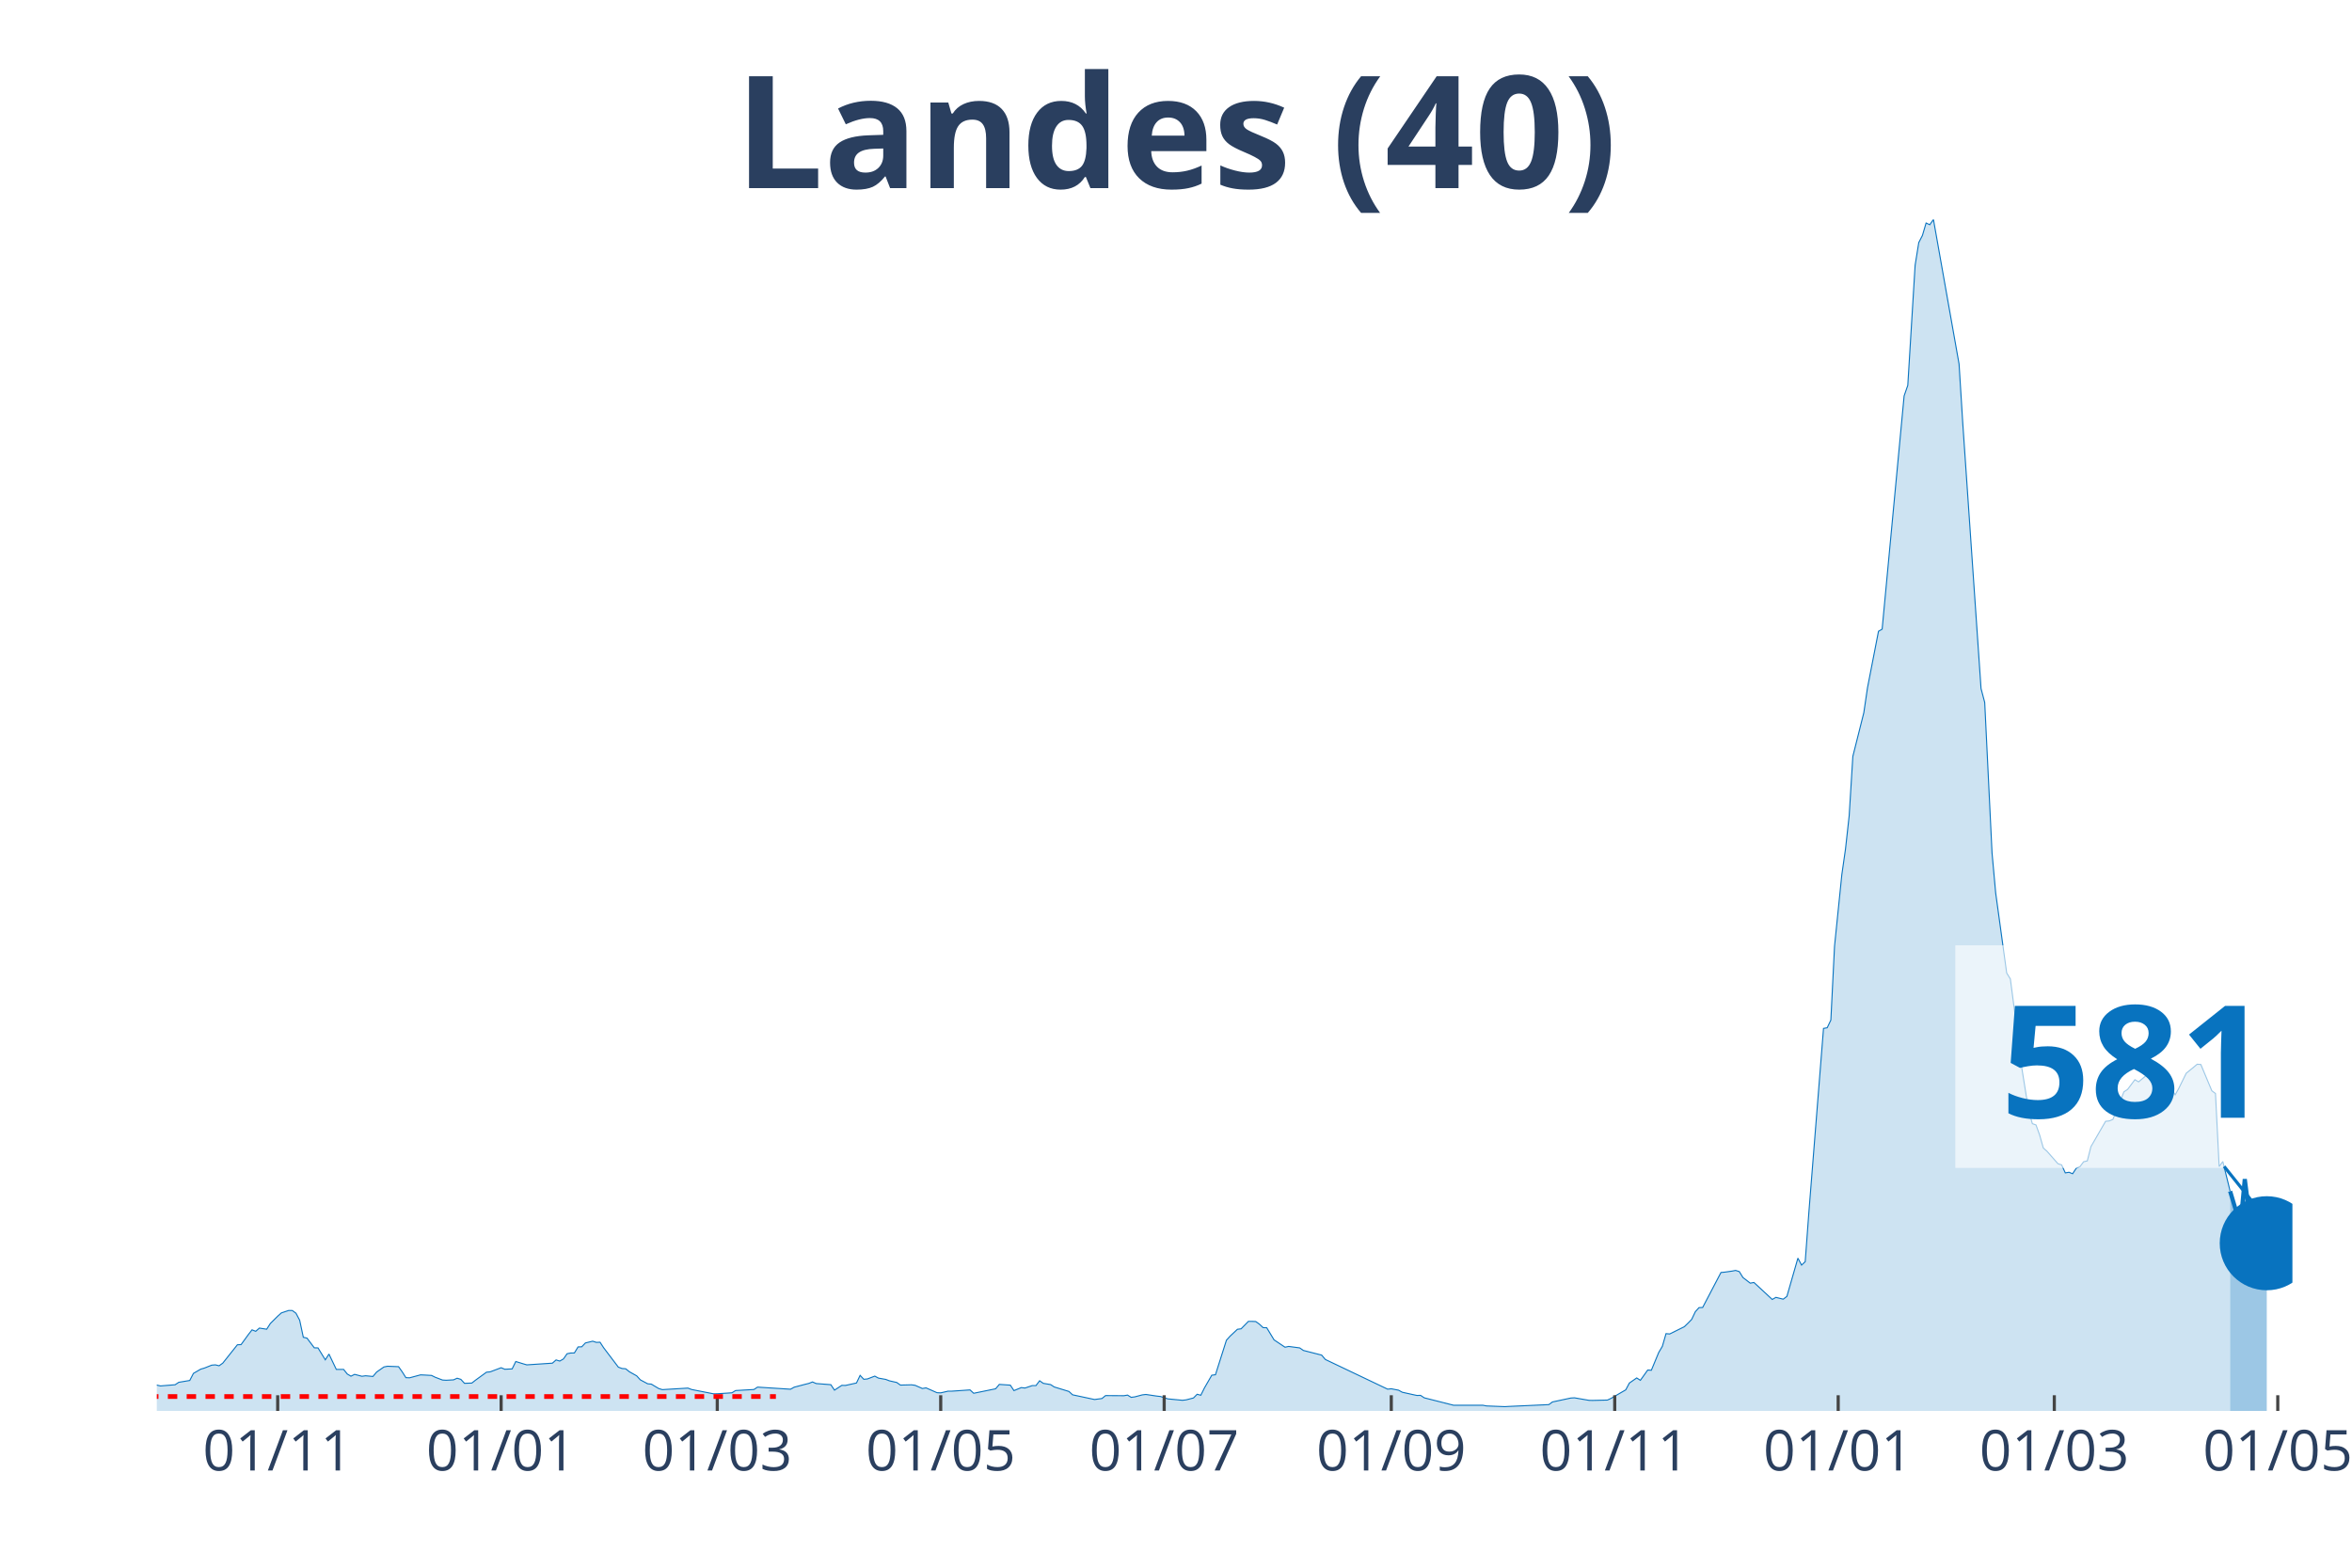
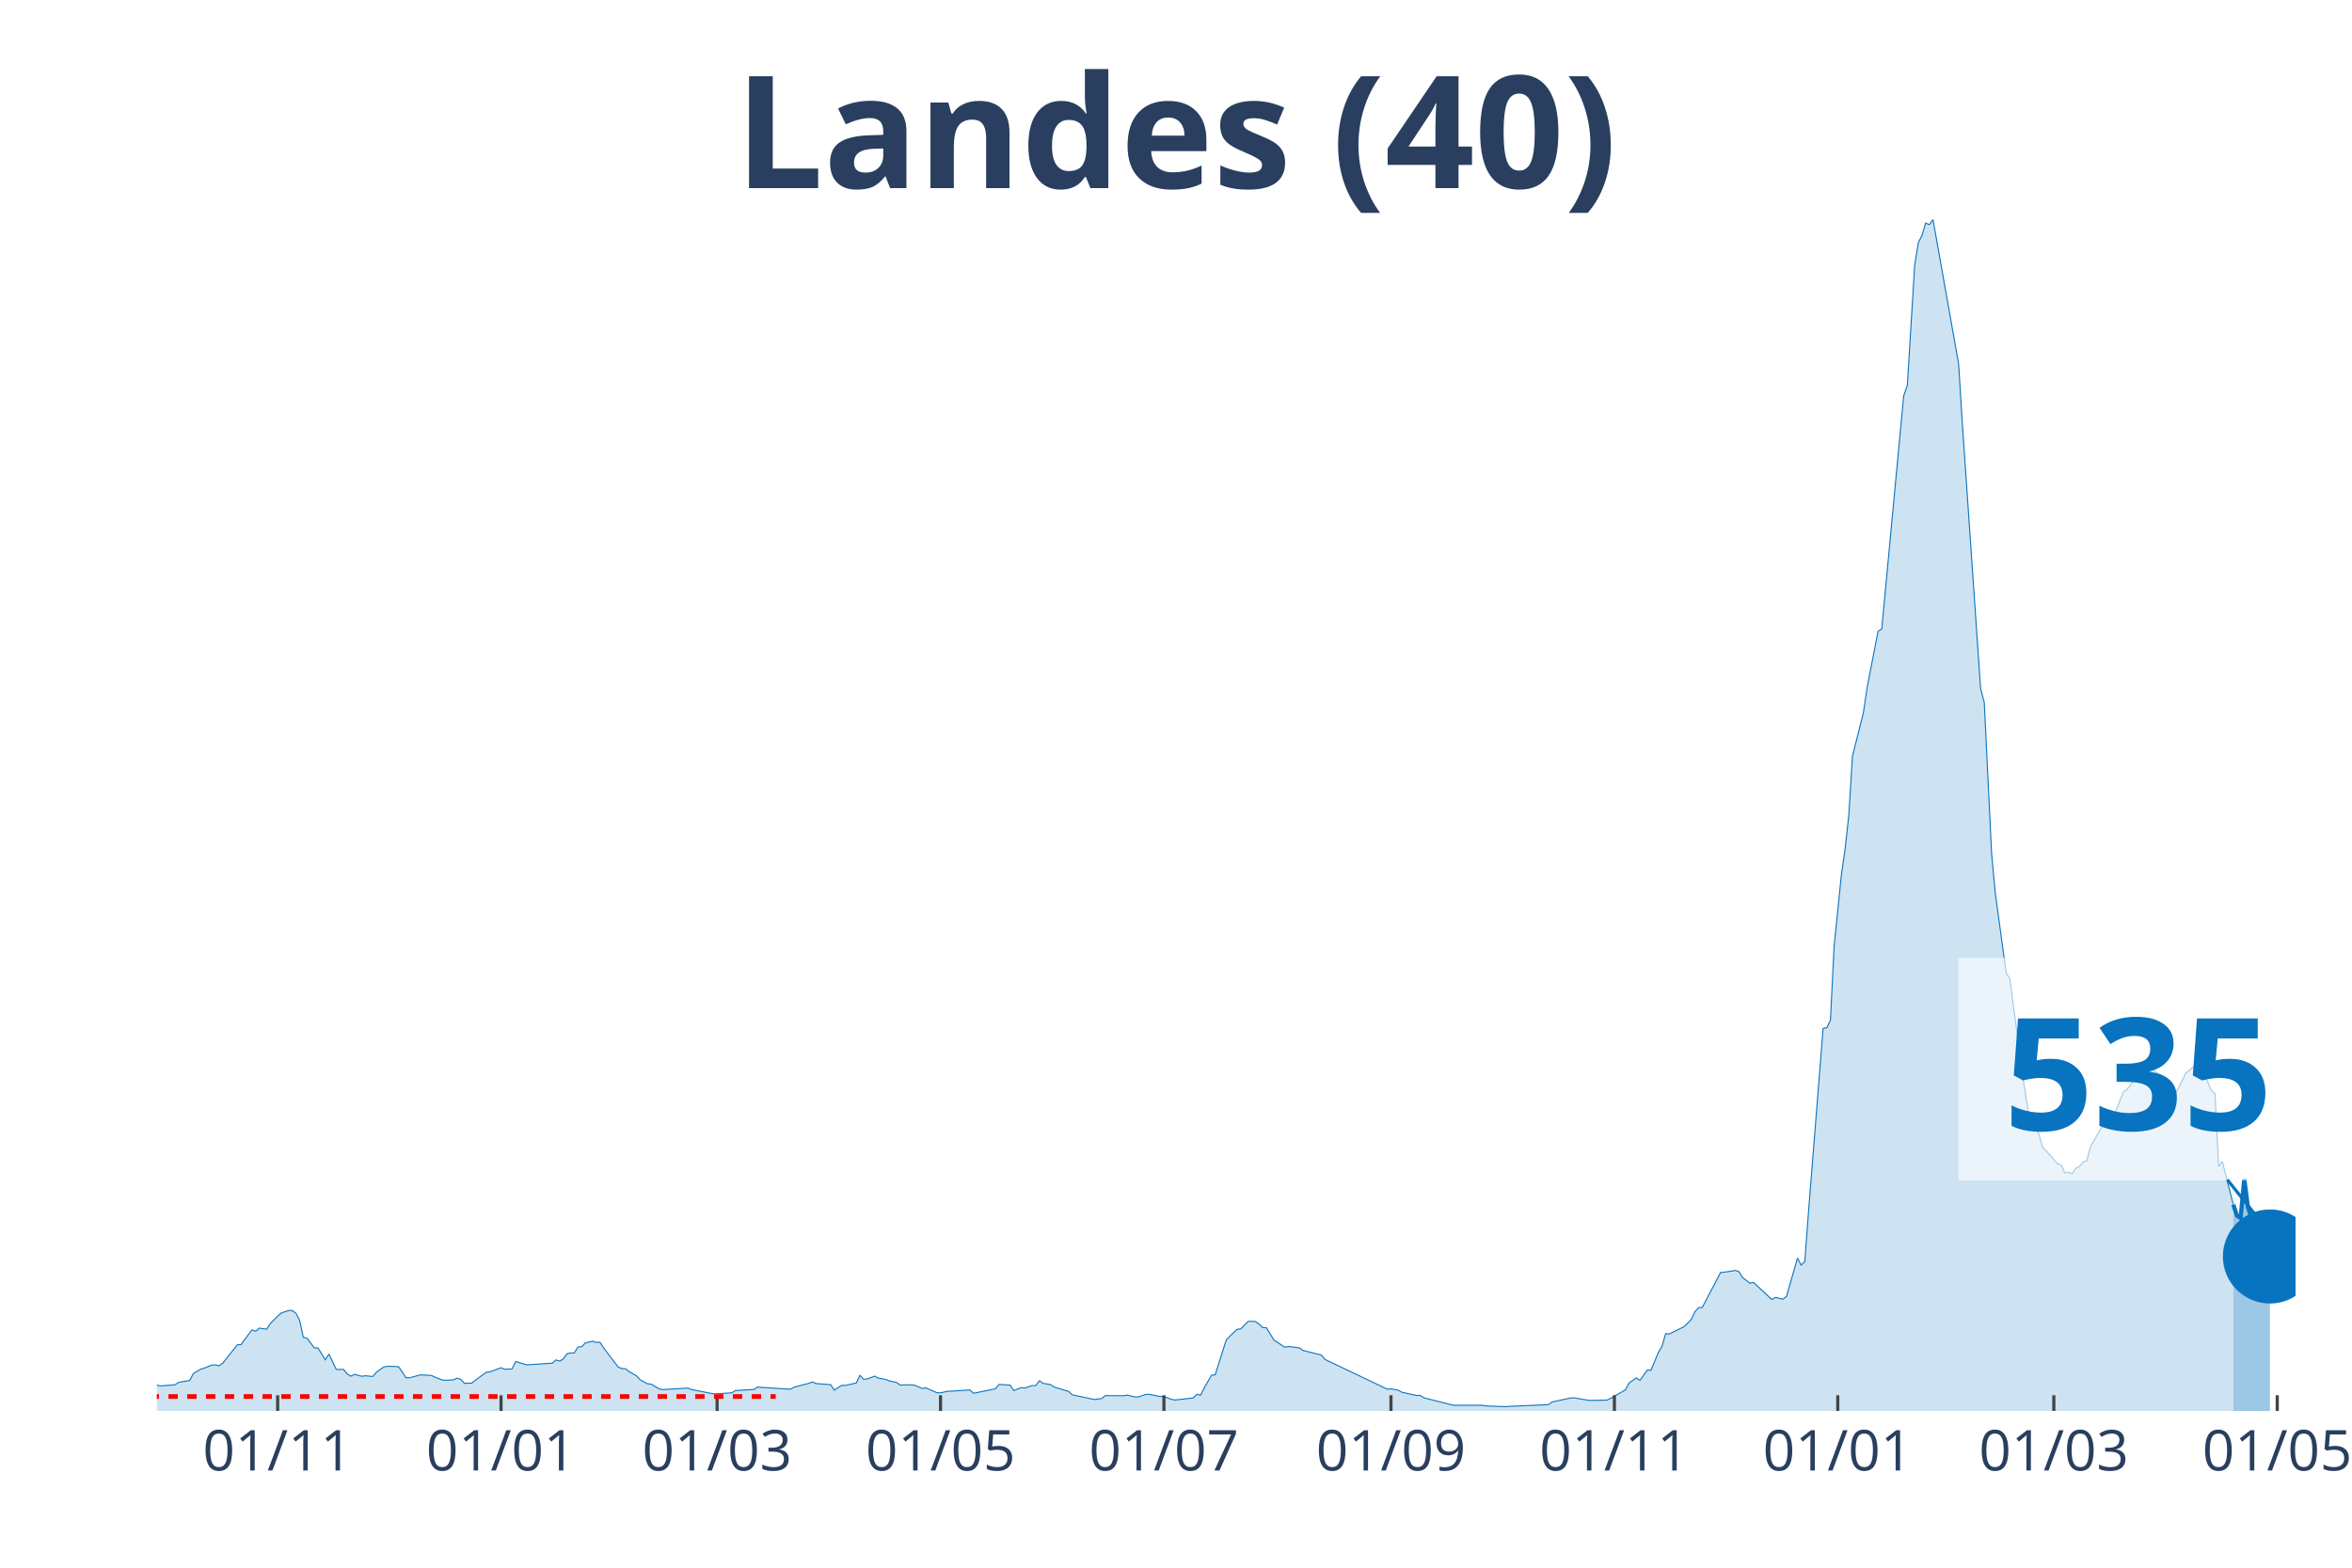
<svg xmlns="http://www.w3.org/2000/svg" class="main-svg" width="1125" height="750" style="" viewBox="0 0 750 500">
  <rect x="0" y="0" width="750" height="500" style="fill: rgb(0, 0, 0); fill-opacity: 0;" />
-   <defs id="defs-558d34">
+   <defs id="defs-0b0479">
    <g class="clips">
-       <clipPath id="clip558d34xyplot" class="plotclip">
-         <rect width="681" height="380" />
+       <clipPath id="clip0b0479xyplot" class="plotclip">
+         <rect width="682" height="380" />
      </clipPath>
-       <clipPath class="axesclip" id="clip558d34x">
-         <rect x="50" y="0" width="681" height="500" />
+       <clipPath class="axesclip" id="clip0b0479x">
+         <rect x="50" y="0" width="682" height="500" />
      </clipPath>
-       <clipPath class="axesclip" id="clip558d34y">
+       <clipPath class="axesclip" id="clip0b0479y">
        <rect x="0" y="70" width="750" height="380" />
      </clipPath>
-       <clipPath class="axesclip" id="clip558d34xy">
-         <rect x="50" y="70" width="681" height="380" />
+       <clipPath class="axesclip" id="clip0b0479xy">
+         <rect x="50" y="70" width="682" height="380" />
      </clipPath>
    </g>
    <g class="gradients" />
  </defs>
  <g class="bglayer">
-     <rect class="bg" x="50" y="70" width="681" height="380" style="fill: rgb(0, 0, 0); fill-opacity: 0; stroke-width: 0;" />
+     <rect class="bg" x="50" y="70" width="682" height="380" style="fill: rgb(0, 0, 0); fill-opacity: 0; stroke-width: 0;" />
  </g>
  <g class="layer-below">
    <g class="imagelayer" />
    <g class="shapelayer" />
  </g>
  <g class="cartesianlayer">
    <g class="subplot xy">
      <g class="layer-subplot">
        <g class="shapelayer" />
        <g class="imagelayer" />
      </g>
      <g class="gridlayer">
        <g class="x">
-           <path class="xgrid crisp" transform="translate(88.55,0)" d="M0,70v380" style="stroke: rgb(255, 255, 255); stroke-opacity: 1; stroke-width: 1px;" />
-           <path class="xgrid crisp" transform="translate(159.8,0)" d="M0,70v380" style="stroke: rgb(255, 255, 255); stroke-opacity: 1; stroke-width: 1px;" />
-           <path class="xgrid crisp" transform="translate(228.72,0)" d="M0,70v380" style="stroke: rgb(255, 255, 255); stroke-opacity: 1; stroke-width: 1px;" />
-           <path class="xgrid crisp" transform="translate(299.97,0)" d="M0,70v380" style="stroke: rgb(255, 255, 255); stroke-opacity: 1; stroke-width: 1px;" />
-           <path class="xgrid crisp" transform="translate(371.23,0)" d="M0,70v380" style="stroke: rgb(255, 255, 255); stroke-opacity: 1; stroke-width: 1px;" />
-           <path class="xgrid crisp" transform="translate(443.65,0)" d="M0,70v380" style="stroke: rgb(255, 255, 255); stroke-opacity: 1; stroke-width: 1px;" />
-           <path class="xgrid crisp" transform="translate(514.9,0)" d="M0,70v380" style="stroke: rgb(255, 255, 255); stroke-opacity: 1; stroke-width: 1px;" />
-           <path class="xgrid crisp" transform="translate(586.16,0)" d="M0,70v380" style="stroke: rgb(255, 255, 255); stroke-opacity: 1; stroke-width: 1px;" />
-           <path class="xgrid crisp" transform="translate(655.07,0)" d="M0,70v380" style="stroke: rgb(255, 255, 255); stroke-opacity: 1; stroke-width: 1px;" />
-           <path class="xgrid crisp" transform="translate(726.33,0)" d="M0,70v380" style="stroke: rgb(255, 255, 255); stroke-opacity: 1; stroke-width: 1px;" />
+           <path class="xgrid crisp" transform="translate(88.54,0)" d="M0,70v380" style="stroke: rgb(255, 255, 255); stroke-opacity: 1; stroke-width: 1px;" />
+           <path class="xgrid crisp" transform="translate(159.77,0)" d="M0,70v380" style="stroke: rgb(255, 255, 255); stroke-opacity: 1; stroke-width: 1px;" />
+           <path class="xgrid crisp" transform="translate(228.67,0)" d="M0,70v380" style="stroke: rgb(255, 255, 255); stroke-opacity: 1; stroke-width: 1px;" />
+           <path class="xgrid crisp" transform="translate(299.91,0)" d="M0,70v380" style="stroke: rgb(255, 255, 255); stroke-opacity: 1; stroke-width: 1px;" />
+           <path class="xgrid crisp" transform="translate(371.15,0)" d="M0,70v380" style="stroke: rgb(255, 255, 255); stroke-opacity: 1; stroke-width: 1px;" />
+           <path class="xgrid crisp" transform="translate(443.55,0)" d="M0,70v380" style="stroke: rgb(255, 255, 255); stroke-opacity: 1; stroke-width: 1px;" />
+           <path class="xgrid crisp" transform="translate(514.79,0)" d="M0,70v380" style="stroke: rgb(255, 255, 255); stroke-opacity: 1; stroke-width: 1px;" />
+           <path class="xgrid crisp" transform="translate(586.02,0)" d="M0,70v380" style="stroke: rgb(255, 255, 255); stroke-opacity: 1; stroke-width: 1px;" />
+           <path class="xgrid crisp" transform="translate(654.92,0)" d="M0,70v380" style="stroke: rgb(255, 255, 255); stroke-opacity: 1; stroke-width: 1px;" />
+           <path class="xgrid crisp" transform="translate(726.16,0)" d="M0,70v380" style="stroke: rgb(255, 255, 255); stroke-opacity: 1; stroke-width: 1px;" />
        </g>
        <g class="y" />
      </g>
      <g class="zerolinelayer" />
      <path class="xlines-below" />
      <path class="ylines-below" />
      <g class="overlines-below" />
      <g class="xaxislayer-below" />
      <g class="yaxislayer-below" />
      <g class="overaxes-below" />
-       <g class="plot" transform="translate(50, 70)" clip-path="url('#clip558d34xyplot')">
+       <g class="plot" transform="translate(50, 70)" clip-path="url('#clip0b0479xyplot')">
        <g class="scatterlayer mlayer">
-           <g class="trace scatter trace596103" style="stroke-miterlimit: 2;">
+           <g class="trace scatter trace0dd435" style="stroke-miterlimit: 2;">
            <g class="fills">
              <g>
-                 <path class="js-fill" d="M661.14,380L-158.86,380L-158.86,379.78L-46.72,378.79L-45.56,378.62L-29.2,375.87L-28.03,375.47L-24.53,373.75L-23.36,373.84L-19.86,373.1L-18.69,372.88L-15.19,372.05L-14.02,371.96L-11.68,371.43L-10.51,372.23L-4.67,372.68L-3.5,372.88L0,371.76L1.17,372.03L5.84,371.65L7.01,370.87L10.51,370.29L11.68,368.03L14.02,366.67L15.19,366.33L17.52,365.4L18.69,365.31L19.86,365.6L21.03,364.77L25.7,358.9L26.87,358.85L29.2,355.64L30.37,354.14L31.54,354.61L32.71,353.58L35.04,353.94L36.21,352.11L38.55,349.79L39.72,348.74L42.05,347.96L43.22,347.98L44.39,348.85L45.56,351.08L46.72,356.51L47.89,356.78L50.23,359.88L51.4,359.9L53.73,363.7L54.9,361.87L57.24,366.76L58.4,366.76L59.57,366.76L60.74,368.23L61.91,368.92L63.08,368.34L65.41,368.95L66.58,368.79L68.92,369.01L70.09,367.61L72.42,365.98L73.59,365.75L77.09,365.89L78.26,367.54L79.43,369.39L80.6,369.44L84.1,368.5L85.27,368.55L87.61,368.68L88.78,369.26L91.11,370.15L92.28,370.22L94.62,370.09L95.78,369.57L96.95,369.93L98.12,371.2L100.46,371.11L101.62,370.2L105.13,367.65L106.3,367.54L109.8,366.22L110.97,366.71L113.31,366.6L114.47,364.24L116.81,364.97L117.98,365.31L126.15,364.77L127.32,363.74L128.49,364.1L129.66,363.43L130.83,361.76L131.99,361.53L133.16,361.51L134.33,359.59L135.5,359.55L136.67,358.32L139,357.76L140.17,358.14L141.34,358.09L142.51,359.88L147.18,366.04L148.35,366.47L149.52,366.56L150.68,367.5L153.02,368.81L154.19,370.09L156.52,371.34L157.69,371.45L160.03,372.85L161.2,373.21L169.37,372.72L170.54,373.17L177.55,374.55L178.72,374.53L183.39,374.22L184.56,373.5L190.4,373.17L191.57,372.41L202.08,373.08L203.25,372.43L206.75,371.51L207.92,371.22L209.09,370.76L210.26,371.27L214.93,371.63L216.1,373.37L218.43,371.85L219.6,371.87L223.11,371.09L224.27,368.66L225.44,369.91L226.61,369.8L228.95,368.9L230.11,369.53L232.45,369.95L233.62,370.4L235.96,370.93L237.12,371.76L240.63,371.67L241.8,371.83L244.13,372.85L245.3,372.65L248.8,374.19L249.97,374.24L252.31,373.7L253.48,373.7L259.32,373.3L260.49,374.37L267.49,372.94L268.66,371.54L272.17,371.78L273.33,373.52L275.67,372.56L276.84,372.7L279.17,371.92L280.34,371.92L281.51,370.38L282.68,371.2L285.02,371.6L286.18,372.36L290.86,373.79L292.02,374.86L299.03,376.36L300.2,376.2L301.37,376.05L302.54,375.11L308.38,375.15L309.55,374.95L310.71,375.67L311.88,375.51L314.22,374.89L315.39,374.75L318.89,375.27L320.06,375.4L322.39,376.16L323.56,376.27L327.07,376.61L328.23,376.47L330.57,375.87L331.74,374.69L332.91,375L334.08,372.65L336.41,368.61L337.58,368.46L341.08,357.45L342.25,356.15L344.59,353.96L345.76,353.81L348.09,351.44L349.26,351.44L350.43,351.49L351.6,352.33L352.77,353.43L353.93,353.47L356.27,357.34L357.44,358.12L359.77,359.68L360.94,359.43L364.45,359.9L365.61,360.71L371.45,362.2L372.62,363.59L392.48,373.06L393.65,372.94L395.98,373.39L397.15,374.04L400.66,374.82L401.83,375.07L402.99,375.04L404.16,375.82L413.51,378.19L414.67,378.19L422.85,378.19L424.02,378.41L429.86,378.64L431.03,378.57L443.88,377.99L445.04,377.14L450.89,375.89L452.05,375.82L456.73,376.63L457.89,376.65L462.57,376.54L463.73,376L468.41,373.28L469.57,371.11L471.91,369.48L473.08,370.24L475.42,366.96L476.58,367.03L478.92,361.38L480.09,359.39L481.26,355.35L482.42,355.46L487.1,353.14L488.26,352.02L489.43,350.82L490.6,348.36L491.77,347.06L492.94,347L498.78,335.85L499.95,335.74L502.28,335.41L503.45,335.19L504.62,335.56L505.79,337.46L508.12,339.25L509.29,339.03L515.13,344.45L516.3,343.78L518.63,344.36L519.8,343.47L523.31,331.28L524.48,333.49L525.64,332.39L526.81,316.67L531.48,257.99L532.65,257.79L533.82,255.34L534.99,231.8L537.32,208.94L538.49,200.79L539.66,190.16L540.83,171.24L544.33,157.31L545.5,149.36L549.01,131.34L550.17,130.67L557.18,56.27L558.35,52.9L560.69,14.6L561.85,7.37L563.02,5.09L564.19,1.12L565.36,1.67L566.53,0L574.7,46.09L575.87,64.8L581.71,149.61L582.88,154.05L585.22,202.08L586.38,214.81L589.89,240.33L591.06,242.23L593.39,260.05L594.56,269.72L596.9,284.25L598.07,288.38L599.23,288.78L600.4,292.02L601.57,296.15L602.74,297.18L606.24,301.16L607.41,301.53L608.58,304.08L609.75,303.88L610.91,304.35L612.08,302.58L613.25,302.09L614.42,300.53L615.59,300.26L616.75,295.71L621.43,287.62L622.6,287.51L623.76,287.02L624.93,284.12L627.27,278.22L628.44,277.46L630.77,274.36L631.94,275.05L636.61,271.17L637.78,272.08L640.12,273.47L641.28,275.57L643.62,279.16L644.79,277.08L647.13,272.31L648.29,271.37L650.63,269.43L651.8,269.51L655.3,277.89L656.47,278.76L657.64,302.05L658.81,300.46L661.14,309.93" style="fill: rgb(8, 115, 191); fill-opacity: 0.2; stroke-width: 0;" />
+                 <path class="js-fill" d="M662.15,380L-158.82,380L-158.82,379.78L-46.71,378.79L-45.54,378.62L-29.2,375.87L-28.03,375.47L-24.52,373.75L-23.36,373.84L-19.85,373.1L-18.68,372.88L-15.18,372.05L-14.01,371.96L-11.68,371.43L-10.51,372.23L-4.67,372.68L-3.5,372.88L0,371.76L1.17,372.03L5.84,371.65L7.01,370.87L10.51,370.29L11.68,368.03L14.01,366.67L15.18,366.33L17.52,365.4L18.68,365.31L19.85,365.6L21.02,364.77L25.69,358.9L26.86,358.85L29.2,355.64L30.36,354.14L31.53,354.61L32.7,353.58L35.03,353.94L36.2,352.11L38.54,349.79L39.71,348.74L42.04,347.96L43.21,347.98L44.38,348.85L45.54,351.08L46.71,356.51L47.88,356.78L50.22,359.88L51.38,359.9L53.72,363.7L54.89,361.87L57.22,366.76L58.39,366.76L59.56,366.76L60.73,368.23L61.89,368.92L63.06,368.34L65.4,368.95L66.57,368.79L68.9,369.01L70.07,367.61L72.4,365.98L73.57,365.75L77.08,365.89L78.24,367.54L79.41,369.39L80.58,369.44L84.08,368.5L85.25,368.55L87.59,368.68L88.75,369.26L91.09,370.15L92.26,370.22L94.59,370.09L95.76,369.57L96.93,369.93L98.1,371.2L100.43,371.11L101.6,370.2L105.1,367.65L106.27,367.54L109.77,366.22L110.94,366.71L113.28,366.6L114.45,364.24L116.78,364.97L117.95,365.31L126.12,364.77L127.29,363.74L128.46,364.1L129.63,363.43L130.79,361.76L131.96,361.53L133.13,361.51L134.3,359.59L135.47,359.55L136.63,358.32L138.97,357.76L140.14,358.14L141.3,358.09L142.47,359.88L147.14,366.04L148.31,366.47L149.48,366.56L150.65,367.5L152.98,368.81L154.15,370.09L156.49,371.34L157.65,371.45L159.99,372.85L161.16,373.21L169.33,372.72L170.5,373.17L177.51,374.55L178.67,374.53L183.35,374.22L184.51,373.5L190.35,373.17L191.52,372.41L202.03,373.08L203.2,372.43L206.7,371.51L207.87,371.22L209.04,370.76L210.21,371.27L214.88,371.63L216.04,373.37L218.38,371.85L219.55,371.87L223.05,371.09L224.22,368.66L225.39,369.91L226.55,369.8L228.89,368.9L230.06,369.53L232.39,369.95L233.56,370.4L235.9,370.93L237.07,371.76L240.57,371.67L241.74,371.83L244.07,372.85L245.24,372.65L248.74,374.19L249.91,374.24L252.25,373.7L253.41,373.7L259.25,373.3L260.42,374.37L267.43,372.94L268.6,371.54L272.1,371.78L273.27,373.52L275.6,372.56L276.77,372.7L279.11,371.92L280.27,371.92L281.44,370.38L282.61,371.2L284.95,371.6L286.11,372.36L290.78,373.79L291.95,374.86L298.96,376.36L300.13,376.2L301.29,376.05L302.46,375.11L308.3,375.15L309.47,374.95L311.8,375.51L312.97,375.53L315.31,374.75L316.48,374.71L319.98,375.4L321.15,375.42L323.48,376.27L324.65,376.52L330.49,375.87L331.66,374.69L332.83,375L333.99,372.65L336.33,368.61L337.5,368.46L341,357.45L342.17,356.15L344.5,353.96L345.67,353.81L348.01,351.44L349.17,351.44L350.34,351.49L351.51,352.33L352.68,353.43L353.85,353.47L356.18,357.34L357.35,358.12L359.68,359.68L360.85,359.43L364.36,359.9L365.52,360.71L371.36,362.2L372.53,363.59L392.38,373.06L393.55,372.94L395.89,373.39L397.05,374.04L400.56,374.82L401.73,375.07L402.89,375.04L404.06,375.82L413.4,378.19L414.57,378.19L422.75,378.19L423.91,378.41L429.75,378.64L430.92,378.57L443.77,377.99L444.93,377.14L450.77,375.89L451.94,375.82L456.61,376.63L457.78,376.65L462.45,376.54L463.62,376L468.29,373.28L469.46,371.11L471.79,369.48L472.96,370.24L475.3,366.96L476.47,367.03L478.8,361.38L479.97,359.39L481.14,355.35L482.3,355.46L486.98,353.14L488.14,352.02L489.31,350.82L490.48,348.36L491.65,347.06L492.82,347L498.65,335.85L499.82,335.74L502.16,335.41L503.33,335.19L504.49,335.56L505.66,337.46L508,339.25L509.16,339.03L515,344.45L516.17,343.78L518.51,344.36L519.67,343.47L523.18,331.28L524.35,333.49L525.51,332.39L526.68,316.67L531.35,257.99L532.52,257.79L533.69,255.34L534.86,231.8L537.19,208.94L538.36,200.79L539.53,190.16L540.7,171.24L544.2,157.31L545.37,149.36L548.87,131.34L550.04,130.67L557.04,56.27L558.21,52.9L560.55,14.6L561.72,7.37L562.88,5.09L564.05,1.12L565.22,1.67L566.39,0L574.56,46.09L575.73,64.8L581.57,149.61L582.74,154.05L585.07,202.08L586.24,214.81L589.74,240.33L590.91,242.23L593.25,260.05L594.41,269.72L596.75,284.25L597.92,288.38L599.09,288.78L600.25,292.02L601.42,296.15L602.59,297.18L606.09,301.16L607.26,301.53L608.43,304.08L609.6,303.88L610.76,304.35L611.93,302.58L613.1,302.09L614.27,300.53L615.43,300.26L616.6,295.71L621.27,287.62L622.44,287.51L623.61,287.02L624.78,284.12L627.11,278.22L628.28,277.46L630.62,274.36L631.78,275.05L636.46,271.17L637.62,272.08L639.96,273.47L641.13,275.57L643.46,279.16L644.63,277.08L646.97,272.31L648.13,271.37L650.47,269.43L651.64,269.51L655.14,277.87L656.31,278.74L657.48,302.03L658.64,300.44L662.15,314.2" style="fill: rgb(8, 115, 191); fill-opacity: 0.2; stroke-width: 0;" />
              </g>
            </g>
            <g class="errorbars" />
            <g class="lines">
-               <path class="js-line" d="M-158.86,379.78L-46.72,378.79L-45.56,378.62L-29.2,375.87L-28.03,375.47L-24.53,373.75L-23.36,373.84L-19.86,373.1L-18.69,372.88L-15.19,372.05L-14.02,371.96L-11.68,371.43L-10.51,372.23L-4.67,372.68L-3.5,372.88L0,371.76L1.17,372.03L5.84,371.65L7.01,370.87L10.51,370.29L11.68,368.03L14.02,366.67L15.19,366.33L17.52,365.4L18.69,365.31L19.86,365.6L21.03,364.77L25.7,358.9L26.87,358.85L29.2,355.64L30.37,354.14L31.54,354.61L32.71,353.58L35.04,353.94L36.21,352.11L38.55,349.79L39.72,348.74L42.05,347.96L43.22,347.98L44.39,348.85L45.56,351.08L46.72,356.51L47.89,356.78L50.23,359.88L51.4,359.9L53.73,363.7L54.9,361.87L57.24,366.76L58.4,366.76L59.57,366.76L60.74,368.23L61.91,368.92L63.08,368.34L65.41,368.95L66.58,368.79L68.92,369.01L70.09,367.61L72.42,365.98L73.59,365.75L77.09,365.89L78.26,367.54L79.43,369.39L80.6,369.44L84.1,368.5L85.27,368.55L87.61,368.68L88.78,369.26L91.11,370.15L92.28,370.22L94.62,370.09L95.78,369.57L96.95,369.93L98.12,371.2L100.46,371.11L101.62,370.2L105.13,367.65L106.3,367.54L109.8,366.22L110.97,366.71L113.31,366.6L114.47,364.24L116.81,364.97L117.98,365.31L126.15,364.77L127.32,363.74L128.49,364.1L129.66,363.43L130.83,361.76L131.99,361.53L133.16,361.51L134.33,359.59L135.5,359.55L136.67,358.32L139,357.76L140.17,358.14L141.34,358.09L142.51,359.88L147.18,366.04L148.35,366.47L149.52,366.56L150.68,367.5L153.02,368.81L154.19,370.09L156.52,371.34L157.69,371.45L160.03,372.85L161.2,373.21L169.37,372.72L170.54,373.17L177.55,374.55L178.72,374.53L183.39,374.22L184.56,373.5L190.4,373.17L191.57,372.41L202.08,373.08L203.25,372.43L206.75,371.51L207.92,371.22L209.09,370.76L210.26,371.27L214.93,371.63L216.1,373.37L218.43,371.85L219.6,371.87L223.11,371.09L224.27,368.66L225.44,369.91L226.61,369.8L228.95,368.9L230.11,369.53L232.45,369.95L233.62,370.4L235.96,370.93L237.12,371.76L240.63,371.67L241.8,371.83L244.13,372.85L245.3,372.65L248.8,374.19L249.97,374.24L252.31,373.7L253.48,373.7L259.32,373.3L260.49,374.37L267.49,372.94L268.66,371.54L272.17,371.78L273.33,373.52L275.67,372.56L276.84,372.7L279.17,371.92L280.34,371.92L281.51,370.38L282.68,371.2L285.02,371.6L286.18,372.36L290.86,373.79L292.02,374.86L299.03,376.36L300.2,376.2L301.37,376.05L302.54,375.11L308.38,375.15L309.55,374.95L310.71,375.67L311.88,375.51L314.22,374.89L315.39,374.75L318.89,375.27L320.06,375.4L322.39,376.16L323.56,376.27L327.07,376.61L328.23,376.47L330.57,375.87L331.74,374.69L332.91,375L334.08,372.65L336.41,368.61L337.58,368.46L341.08,357.45L342.25,356.15L344.59,353.96L345.76,353.81L348.09,351.44L349.26,351.44L350.43,351.49L351.6,352.33L352.77,353.43L353.93,353.47L356.27,357.34L357.44,358.12L359.77,359.68L360.94,359.43L364.45,359.9L365.61,360.71L371.45,362.2L372.62,363.59L392.48,373.06L393.65,372.94L395.98,373.39L397.15,374.04L400.66,374.82L401.83,375.07L402.99,375.04L404.16,375.82L413.51,378.19L414.67,378.19L422.85,378.19L424.02,378.41L429.86,378.64L431.03,378.57L443.88,377.99L445.04,377.14L450.89,375.89L452.05,375.82L456.73,376.63L457.89,376.65L462.57,376.54L463.73,376L468.41,373.28L469.57,371.11L471.91,369.48L473.08,370.24L475.42,366.96L476.58,367.03L478.92,361.38L480.09,359.39L481.26,355.35L482.42,355.46L487.1,353.14L488.26,352.02L489.43,350.82L490.6,348.36L491.77,347.06L492.94,347L498.78,335.85L499.95,335.74L502.28,335.41L503.45,335.19L504.62,335.56L505.79,337.46L508.12,339.25L509.29,339.03L515.13,344.45L516.3,343.78L518.63,344.36L519.8,343.47L523.31,331.28L524.48,333.49L525.64,332.39L526.81,316.67L531.48,257.99L532.65,257.79L533.82,255.34L534.99,231.8L537.32,208.94L538.49,200.79L539.66,190.16L540.83,171.24L544.33,157.31L545.5,149.36L549.01,131.34L550.17,130.67L557.18,56.27L558.35,52.9L560.69,14.6L561.85,7.37L563.02,5.09L564.19,1.12L565.36,1.67L566.53,0L574.7,46.09L575.87,64.8L581.71,149.61L582.88,154.05L585.22,202.08L586.38,214.81L589.89,240.33L591.06,242.23L593.39,260.05L594.56,269.72L596.9,284.25L598.07,288.38L599.23,288.78L600.4,292.02L601.57,296.15L602.74,297.18L606.24,301.16L607.41,301.53L608.58,304.08L609.75,303.88L610.91,304.35L612.08,302.58L613.25,302.09L614.42,300.53L615.59,300.26L616.75,295.71L621.43,287.62L622.6,287.51L623.76,287.02L624.93,284.12L627.27,278.22L628.44,277.46L630.77,274.36L631.94,275.05L636.61,271.17L637.78,272.08L640.12,273.47L641.28,275.57L643.62,279.16L644.79,277.08L647.13,272.31L648.29,271.37L650.63,269.43L651.8,269.51L655.3,277.89L656.47,278.76L657.64,302.05L658.81,300.46L661.14,309.93" style="vector-effect: non-scaling-stroke; fill: none; stroke: rgb(8, 115, 191); stroke-opacity: 1; stroke-width: 0.5px; opacity: 1;" />
+               <path class="js-line" d="M-158.82,379.78L-46.71,378.79L-45.54,378.62L-29.2,375.87L-28.03,375.47L-24.52,373.75L-23.36,373.84L-19.85,373.1L-18.68,372.88L-15.18,372.05L-14.01,371.96L-11.68,371.43L-10.51,372.23L-4.67,372.68L-3.5,372.88L0,371.76L1.17,372.03L5.84,371.65L7.01,370.87L10.51,370.29L11.68,368.03L14.01,366.67L15.18,366.33L17.52,365.4L18.68,365.31L19.85,365.6L21.02,364.77L25.69,358.9L26.86,358.85L29.2,355.64L30.36,354.14L31.53,354.61L32.7,353.58L35.03,353.94L36.2,352.11L38.54,349.79L39.71,348.74L42.04,347.96L43.21,347.98L44.38,348.85L45.54,351.08L46.71,356.51L47.88,356.78L50.22,359.88L51.38,359.9L53.72,363.7L54.89,361.87L57.22,366.76L58.39,366.76L59.56,366.76L60.73,368.23L61.89,368.92L63.06,368.34L65.4,368.95L66.57,368.79L68.9,369.01L70.07,367.61L72.4,365.98L73.57,365.75L77.08,365.89L78.24,367.54L79.41,369.39L80.58,369.44L84.08,368.5L85.25,368.55L87.59,368.68L88.75,369.26L91.09,370.15L92.26,370.22L94.59,370.09L95.76,369.57L96.93,369.93L98.1,371.2L100.43,371.11L101.6,370.2L105.1,367.65L106.27,367.54L109.77,366.22L110.94,366.71L113.28,366.6L114.45,364.24L116.78,364.97L117.95,365.31L126.12,364.77L127.29,363.74L128.46,364.1L129.63,363.43L130.79,361.76L131.96,361.53L133.13,361.51L134.3,359.59L135.47,359.55L136.63,358.32L138.97,357.76L140.14,358.14L141.3,358.09L142.47,359.88L147.14,366.04L148.31,366.47L149.48,366.56L150.65,367.5L152.98,368.81L154.15,370.09L156.49,371.34L157.65,371.45L159.99,372.85L161.16,373.21L169.33,372.72L170.5,373.17L177.51,374.55L178.67,374.53L183.35,374.22L184.51,373.5L190.35,373.17L191.52,372.41L202.03,373.08L203.2,372.43L206.7,371.51L207.87,371.22L209.04,370.76L210.21,371.27L214.88,371.63L216.04,373.37L218.38,371.85L219.55,371.87L223.05,371.09L224.22,368.66L225.39,369.91L226.55,369.8L228.89,368.9L230.06,369.53L232.39,369.95L233.56,370.4L235.9,370.93L237.07,371.76L240.57,371.67L241.74,371.83L244.07,372.85L245.24,372.65L248.74,374.19L249.91,374.24L252.25,373.7L253.41,373.7L259.25,373.3L260.42,374.37L267.43,372.94L268.6,371.54L272.1,371.78L273.27,373.52L275.6,372.56L276.77,372.7L279.11,371.92L280.27,371.92L281.44,370.38L282.61,371.2L284.95,371.6L286.11,372.36L290.78,373.79L291.95,374.86L298.96,376.36L300.13,376.2L301.29,376.05L302.46,375.11L308.3,375.15L309.47,374.95L311.8,375.51L312.97,375.53L315.31,374.75L316.48,374.71L319.98,375.4L321.15,375.42L323.48,376.27L324.65,376.52L330.49,375.87L331.66,374.69L332.83,375L333.99,372.65L336.33,368.61L337.5,368.46L341,357.45L342.17,356.15L344.5,353.96L345.67,353.81L348.01,351.44L349.17,351.44L350.34,351.49L351.51,352.33L352.68,353.43L353.85,353.47L356.18,357.34L357.35,358.12L359.68,359.68L360.85,359.43L364.36,359.9L365.52,360.71L371.36,362.2L372.53,363.59L392.38,373.06L393.55,372.94L395.89,373.39L397.05,374.04L400.56,374.82L401.73,375.07L402.89,375.04L404.06,375.82L413.4,378.19L414.57,378.19L422.75,378.19L423.91,378.41L429.75,378.64L430.92,378.57L443.77,377.99L444.93,377.14L450.77,375.89L451.94,375.82L456.61,376.63L457.78,376.65L462.45,376.54L463.62,376L468.29,373.28L469.46,371.11L471.79,369.48L472.96,370.24L475.3,366.96L476.47,367.03L478.8,361.38L479.97,359.39L481.14,355.35L482.3,355.46L486.98,353.14L488.14,352.02L489.31,350.82L490.48,348.36L491.65,347.06L492.82,347L498.65,335.85L499.82,335.74L502.16,335.41L503.33,335.19L504.49,335.56L505.66,337.46L508,339.25L509.16,339.03L515,344.45L516.17,343.78L518.51,344.36L519.67,343.47L523.18,331.28L524.35,333.49L525.51,332.39L526.68,316.67L531.35,257.99L532.52,257.79L533.69,255.34L534.86,231.8L537.19,208.94L538.36,200.79L539.53,190.16L540.7,171.24L544.2,157.31L545.37,149.36L548.87,131.34L550.04,130.67L557.04,56.27L558.21,52.9L560.55,14.6L561.72,7.37L562.88,5.09L564.05,1.12L565.22,1.67L566.39,0L574.56,46.09L575.73,64.8L581.57,149.61L582.74,154.05L585.07,202.08L586.24,214.81L589.74,240.33L590.91,242.23L593.25,260.05L594.41,269.72L596.75,284.25L597.92,288.38L599.09,288.78L600.25,292.02L601.42,296.15L602.59,297.18L606.09,301.16L607.26,301.53L608.43,304.08L609.6,303.88L610.76,304.35L611.93,302.58L613.1,302.09L614.27,300.53L615.43,300.26L616.6,295.71L621.27,287.62L622.44,287.51L623.61,287.02L624.78,284.12L627.11,278.22L628.28,277.46L630.62,274.36L631.78,275.05L636.46,271.17L637.62,272.08L639.96,273.47L641.13,275.57L643.46,279.16L644.63,277.08L646.97,272.31L648.13,271.37L650.47,269.43L651.64,269.51L655.14,277.87L656.31,278.74L657.48,302.03L658.64,300.44L662.15,314.2" style="vector-effect: non-scaling-stroke; fill: none; stroke: rgb(8, 115, 191); stroke-opacity: 1; stroke-width: 0.5px; opacity: 1;" />
            </g>
            <g class="points" />
            <g class="text" />
          </g>
-           <g class="trace scatter trace5cb1b4" style="stroke-miterlimit: 2;">
+           <g class="trace scatter tracec425f5" style="stroke-miterlimit: 2;">
            <g class="fills">
              <g>
-                 <path class="js-fill" d="M672.82,380L661.14,380L661.14,309.93L663.48,317.75L664.65,318.51L665.81,306.07L666.98,315.16L670.49,325.03L671.66,326.12L672.82,326.52" style="fill: rgb(8, 115, 191); fill-opacity: 0.4; stroke-width: 0;" />
+                 <path class="js-fill" d="M673.83,380L662.15,380L662.15,314.2L663.32,317.72L664.48,318.46L665.65,306.02L666.82,315.11L670.32,324.98L671.49,326.07L672.66,326.5L673.83,330.74" style="fill: rgb(8, 115, 191); fill-opacity: 0.4; stroke-width: 0;" />
              </g>
            </g>
            <g class="errorbars" />
            <g class="lines">
-               <path class="js-line" d="M661.14,309.93L663.48,317.75L664.65,318.51L665.81,306.07L666.98,315.16L670.49,325.03L671.66,326.12L672.82,326.52" style="vector-effect: non-scaling-stroke; fill: none; stroke: rgb(8, 115, 191); stroke-opacity: 1; stroke-width: 2px; opacity: 1;" />
+               <path class="js-line" d="M662.15,314.2L663.32,317.72L664.48,318.46L665.65,306.02L666.82,315.11L670.32,324.98L671.49,326.07L672.66,326.5L673.83,330.74" style="vector-effect: non-scaling-stroke; fill: none; stroke: rgb(8, 115, 191); stroke-opacity: 1; stroke-width: 2px; opacity: 1;" />
            </g>
            <g class="points" />
            <g class="text" />
          </g>
-           <g class="trace scatter trace9dde31" style="stroke-miterlimit: 2; opacity: 1;">
+           <g class="trace scatter trace42afed" style="stroke-miterlimit: 2; opacity: 1;">
            <g class="fills" />
            <g class="errorbars" />
            <g class="lines" />
            <g class="points">
-               <path class="point" transform="translate(672.82,326.52)" d="M15,0A15,15 0 1,1 0,-15A15,15 0 0,1 15,0Z" style="opacity: 1; stroke-width: 0px; fill: rgb(8, 115, 191); fill-opacity: 1;" />
+               <path class="point" transform="translate(673.83,330.74)" d="M15,0A15,15 0 1,1 0,-15A15,15 0 0,1 15,0Z" style="opacity: 1; stroke-width: 0px; fill: rgb(8, 115, 191); fill-opacity: 1;" />
            </g>
            <g class="text" />
          </g>
        </g>
      </g>
      <g class="overplot" />
      <path class="xlines-above crisp" style="fill: none; stroke-width: 1px; stroke: rgb(0, 0, 0); stroke-opacity: 0;" d="" />
      <path class="ylines-above crisp" style="fill: none;" d="M0,0" />
      <g class="overlines-above" />
      <g class="xaxislayer-above">
-         <path class="xtick ticks crisp" d="M0,450v-5" transform="translate(88.55,0)" style="stroke: rgb(68, 68, 68); stroke-opacity: 1; stroke-width: 1px;" />
-         <path class="xtick ticks crisp" d="M0,450v-5" transform="translate(159.8,0)" style="stroke: rgb(68, 68, 68); stroke-opacity: 1; stroke-width: 1px;" />
-         <path class="xtick ticks crisp" d="M0,450v-5" transform="translate(228.72,0)" style="stroke: rgb(68, 68, 68); stroke-opacity: 1; stroke-width: 1px;" />
-         <path class="xtick ticks crisp" d="M0,450v-5" transform="translate(299.97,0)" style="stroke: rgb(68, 68, 68); stroke-opacity: 1; stroke-width: 1px;" />
-         <path class="xtick ticks crisp" d="M0,450v-5" transform="translate(371.23,0)" style="stroke: rgb(68, 68, 68); stroke-opacity: 1; stroke-width: 1px;" />
-         <path class="xtick ticks crisp" d="M0,450v-5" transform="translate(443.65,0)" style="stroke: rgb(68, 68, 68); stroke-opacity: 1; stroke-width: 1px;" />
-         <path class="xtick ticks crisp" d="M0,450v-5" transform="translate(514.9,0)" style="stroke: rgb(68, 68, 68); stroke-opacity: 1; stroke-width: 1px;" />
-         <path class="xtick ticks crisp" d="M0,450v-5" transform="translate(586.16,0)" style="stroke: rgb(68, 68, 68); stroke-opacity: 1; stroke-width: 1px;" />
-         <path class="xtick ticks crisp" d="M0,450v-5" transform="translate(655.07,0)" style="stroke: rgb(68, 68, 68); stroke-opacity: 1; stroke-width: 1px;" />
-         <path class="xtick ticks crisp" d="M0,450v-5" transform="translate(726.33,0)" style="stroke: rgb(68, 68, 68); stroke-opacity: 1; stroke-width: 1px;" />
+         <path class="xtick ticks crisp" d="M0,450v-5" transform="translate(88.54,0)" style="stroke: rgb(68, 68, 68); stroke-opacity: 1; stroke-width: 1px;" />
+         <path class="xtick ticks crisp" d="M0,450v-5" transform="translate(159.77,0)" style="stroke: rgb(68, 68, 68); stroke-opacity: 1; stroke-width: 1px;" />
+         <path class="xtick ticks crisp" d="M0,450v-5" transform="translate(228.67,0)" style="stroke: rgb(68, 68, 68); stroke-opacity: 1; stroke-width: 1px;" />
+         <path class="xtick ticks crisp" d="M0,450v-5" transform="translate(299.91,0)" style="stroke: rgb(68, 68, 68); stroke-opacity: 1; stroke-width: 1px;" />
+         <path class="xtick ticks crisp" d="M0,450v-5" transform="translate(371.15,0)" style="stroke: rgb(68, 68, 68); stroke-opacity: 1; stroke-width: 1px;" />
+         <path class="xtick ticks crisp" d="M0,450v-5" transform="translate(443.55,0)" style="stroke: rgb(68, 68, 68); stroke-opacity: 1; stroke-width: 1px;" />
+         <path class="xtick ticks crisp" d="M0,450v-5" transform="translate(514.79,0)" style="stroke: rgb(68, 68, 68); stroke-opacity: 1; stroke-width: 1px;" />
+         <path class="xtick ticks crisp" d="M0,450v-5" transform="translate(586.02,0)" style="stroke: rgb(68, 68, 68); stroke-opacity: 1; stroke-width: 1px;" />
+         <path class="xtick ticks crisp" d="M0,450v-5" transform="translate(654.92,0)" style="stroke: rgb(68, 68, 68); stroke-opacity: 1; stroke-width: 1px;" />
+         <path class="xtick ticks crisp" d="M0,450v-5" transform="translate(726.16,0)" style="stroke: rgb(68, 68, 68); stroke-opacity: 1; stroke-width: 1px;" />
        <g class="xtick">
-           <text text-anchor="middle" x="0" y="469" transform="translate(88.55,0)" style="font-family: 'Open Sans', verdana, arial, sans-serif; font-size: 18px; fill: rgb(42, 63, 95); fill-opacity: 1; white-space: pre;">01/11</text>
+           <text text-anchor="middle" x="0" y="469" transform="translate(88.54,0)" style="font-family: 'Open Sans', verdana, arial, sans-serif; font-size: 18px; fill: rgb(42, 63, 95); fill-opacity: 1; white-space: pre;">01/11</text>
        </g>
        <g class="xtick">
-           <text text-anchor="middle" x="0" y="469" transform="translate(159.8,0)" style="font-family: 'Open Sans', verdana, arial, sans-serif; font-size: 18px; fill: rgb(42, 63, 95); fill-opacity: 1; white-space: pre;">01/01</text>
+           <text text-anchor="middle" x="0" y="469" transform="translate(159.77,0)" style="font-family: 'Open Sans', verdana, arial, sans-serif; font-size: 18px; fill: rgb(42, 63, 95); fill-opacity: 1; white-space: pre;">01/01</text>
        </g>
        <g class="xtick">
-           <text text-anchor="middle" x="0" y="469" transform="translate(228.72,0)" style="font-family: 'Open Sans', verdana, arial, sans-serif; font-size: 18px; fill: rgb(42, 63, 95); fill-opacity: 1; white-space: pre;">01/03</text>
+           <text text-anchor="middle" x="0" y="469" transform="translate(228.67,0)" style="font-family: 'Open Sans', verdana, arial, sans-serif; font-size: 18px; fill: rgb(42, 63, 95); fill-opacity: 1; white-space: pre;">01/03</text>
        </g>
        <g class="xtick">
-           <text text-anchor="middle" x="0" y="469" transform="translate(299.97,0)" style="font-family: 'Open Sans', verdana, arial, sans-serif; font-size: 18px; fill: rgb(42, 63, 95); fill-opacity: 1; white-space: pre;">01/05</text>
+           <text text-anchor="middle" x="0" y="469" transform="translate(299.91,0)" style="font-family: 'Open Sans', verdana, arial, sans-serif; font-size: 18px; fill: rgb(42, 63, 95); fill-opacity: 1; white-space: pre;">01/05</text>
        </g>
        <g class="xtick">
-           <text text-anchor="middle" x="0" y="469" transform="translate(371.23,0)" style="font-family: 'Open Sans', verdana, arial, sans-serif; font-size: 18px; fill: rgb(42, 63, 95); fill-opacity: 1; white-space: pre;">01/07</text>
+           <text text-anchor="middle" x="0" y="469" transform="translate(371.15,0)" style="font-family: 'Open Sans', verdana, arial, sans-serif; font-size: 18px; fill: rgb(42, 63, 95); fill-opacity: 1; white-space: pre;">01/07</text>
        </g>
        <g class="xtick">
-           <text text-anchor="middle" x="0" y="469" transform="translate(443.65,0)" style="font-family: 'Open Sans', verdana, arial, sans-serif; font-size: 18px; fill: rgb(42, 63, 95); fill-opacity: 1; white-space: pre;">01/09</text>
+           <text text-anchor="middle" x="0" y="469" transform="translate(443.55,0)" style="font-family: 'Open Sans', verdana, arial, sans-serif; font-size: 18px; fill: rgb(42, 63, 95); fill-opacity: 1; white-space: pre;">01/09</text>
        </g>
        <g class="xtick">
-           <text text-anchor="middle" x="0" y="469" transform="translate(514.9,0)" style="font-family: 'Open Sans', verdana, arial, sans-serif; font-size: 18px; fill: rgb(42, 63, 95); fill-opacity: 1; white-space: pre;">01/11</text>
+           <text text-anchor="middle" x="0" y="469" transform="translate(514.79,0)" style="font-family: 'Open Sans', verdana, arial, sans-serif; font-size: 18px; fill: rgb(42, 63, 95); fill-opacity: 1; white-space: pre;">01/11</text>
        </g>
        <g class="xtick">
-           <text text-anchor="middle" x="0" y="469" transform="translate(586.16,0)" style="font-family: 'Open Sans', verdana, arial, sans-serif; font-size: 18px; fill: rgb(42, 63, 95); fill-opacity: 1; white-space: pre;">01/01</text>
+           <text text-anchor="middle" x="0" y="469" transform="translate(586.02,0)" style="font-family: 'Open Sans', verdana, arial, sans-serif; font-size: 18px; fill: rgb(42, 63, 95); fill-opacity: 1; white-space: pre;">01/01</text>
        </g>
        <g class="xtick">
-           <text text-anchor="middle" x="0" y="469" transform="translate(655.07,0)" style="font-family: 'Open Sans', verdana, arial, sans-serif; font-size: 18px; fill: rgb(42, 63, 95); fill-opacity: 1; white-space: pre;">01/03</text>
+           <text text-anchor="middle" x="0" y="469" transform="translate(654.92,0)" style="font-family: 'Open Sans', verdana, arial, sans-serif; font-size: 18px; fill: rgb(42, 63, 95); fill-opacity: 1; white-space: pre;">01/03</text>
        </g>
        <g class="xtick">
-           <text text-anchor="middle" x="0" y="469" transform="translate(726.33,0)" style="font-family: 'Open Sans', verdana, arial, sans-serif; font-size: 18px; fill: rgb(42, 63, 95); fill-opacity: 1; white-space: pre;">01/05</text>
+           <text text-anchor="middle" x="0" y="469" transform="translate(726.16,0)" style="font-family: 'Open Sans', verdana, arial, sans-serif; font-size: 18px; fill: rgb(42, 63, 95); fill-opacity: 1; white-space: pre;">01/05</text>
        </g>
      </g>
      <g class="yaxislayer-above" />
      <g class="overaxes-above" />
    </g>
  </g>
  <g class="polarlayer" />
  <g class="ternarylayer" />
  <g class="geolayer" />
  <g class="funnelarealayer" />
  <g class="pielayer" />
  <g class="treemaplayer" />
  <g class="sunburstlayer" />
  <g class="glimages" />
-   <defs id="topdefs-558d34">
+   <defs id="topdefs-0b0479">
    <g class="clips" />
  </defs>
  <g class="layer-above">
    <g class="imagelayer" />
    <g class="shapelayer">
-       <path data-index="0" fill-rule="evenodd" d="M-606.47,445.4L247.41,445.4" clip-path="url('#clip558d34xy')" style="opacity: 1; stroke: rgb(255, 0, 0); stroke-opacity: 1; fill: rgb(0, 0, 0); fill-opacity: 0; stroke-dasharray: 3px, 3px; stroke-width: 1.5px;" />
+       <path data-index="0" fill-rule="evenodd" d="M-606.31,445.4L247.36,445.4" clip-path="url('#clip0b0479xy')" style="opacity: 1; stroke: rgb(255, 0, 0); stroke-opacity: 1; fill: rgb(0, 0, 0); fill-opacity: 0; stroke-dasharray: 3px, 3px; stroke-width: 1.5px;" />
    </g>
  </g>
  <g class="infolayer">
    <g class="g-gtitle">
      <text class="gtitle" x="375" y="25" text-anchor="middle" dy="0.7em" style="font-family: 'Open Sans', verdana, arial, sans-serif; font-size: 50px; fill: rgb(42, 63, 95); opacity: 1; font-weight: normal; white-space: pre;">
        <tspan style="font-weight:bold">Landes (40)</tspan>
      </text>
    </g>
    <g class="g-xtitle" />
    <g class="annotation" data-index="0" style="opacity: 1;">
-       <g class="annotation-text-g" transform="rotate(0,680.82,336.52)">
-         <g class="cursor-pointer" transform="translate(623, 301)">
+       <g class="annotation-text-g" transform="rotate(0,681.83,340.74)">
+         <g class="cursor-pointer" transform="translate(624, 305)">
          <rect class="bg" x="0.5" y="0.5" width="115" height="71" style="stroke-width: 1px; stroke: rgb(0, 0, 0); stroke-opacity: 0; fill: rgb(255, 255, 255); fill-opacity: 0.6;" />
          <text class="annotation-text" text-anchor="middle" x="57.812" y="55.5" style="font-family: 'Open Sans', verdana, arial, sans-serif; font-size: 50px; fill: rgb(8, 115, 191); fill-opacity: 1; white-space: pre;">
-             <tspan style="font-weight:bold">581 </tspan>
+             <tspan style="font-weight:bold">535 </tspan>
          </text>
        </g>
      </g>
      <g class="annotation-arrow-g" style="opacity: 1;">
-         <path d="M709.22,372.02L720.82,386.52" style="stroke-width: 1px; stroke: rgb(8, 115, 191); stroke-opacity: 1; stroke-dasharray: 0px, 0px, 18.569px, 18.569px;" />
+         <path d="M710.23,376.24L721.83,390.74" style="stroke-width: 1px; stroke: rgb(8, 115, 191); stroke-opacity: 1; stroke-dasharray: 0px, 0px, 18.569px, 18.569px;" />
      </g>
    </g>
  </g>
</svg>
